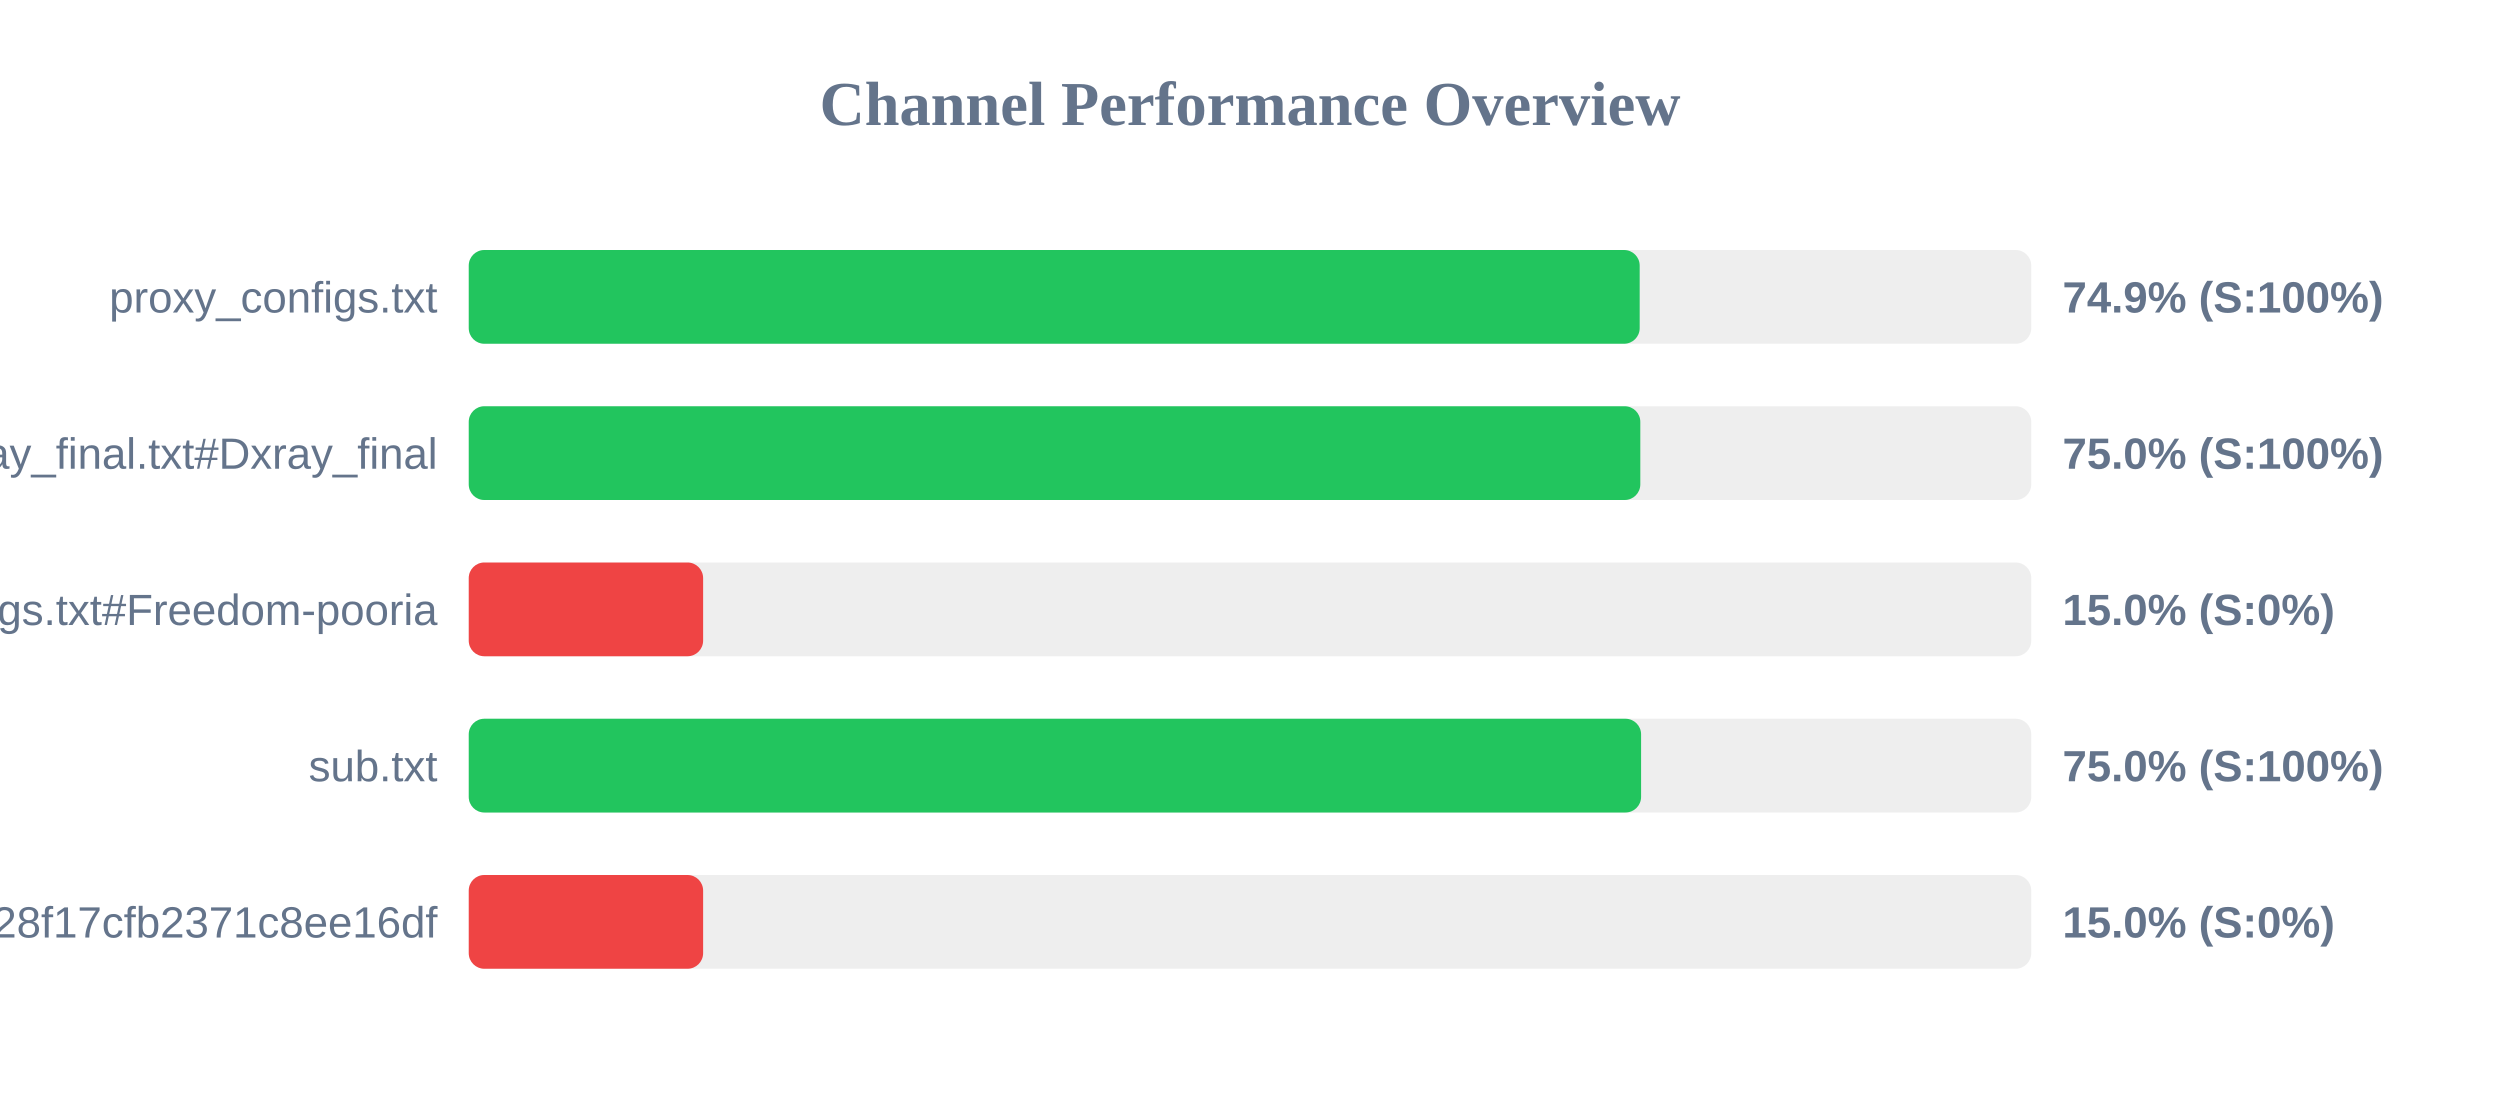
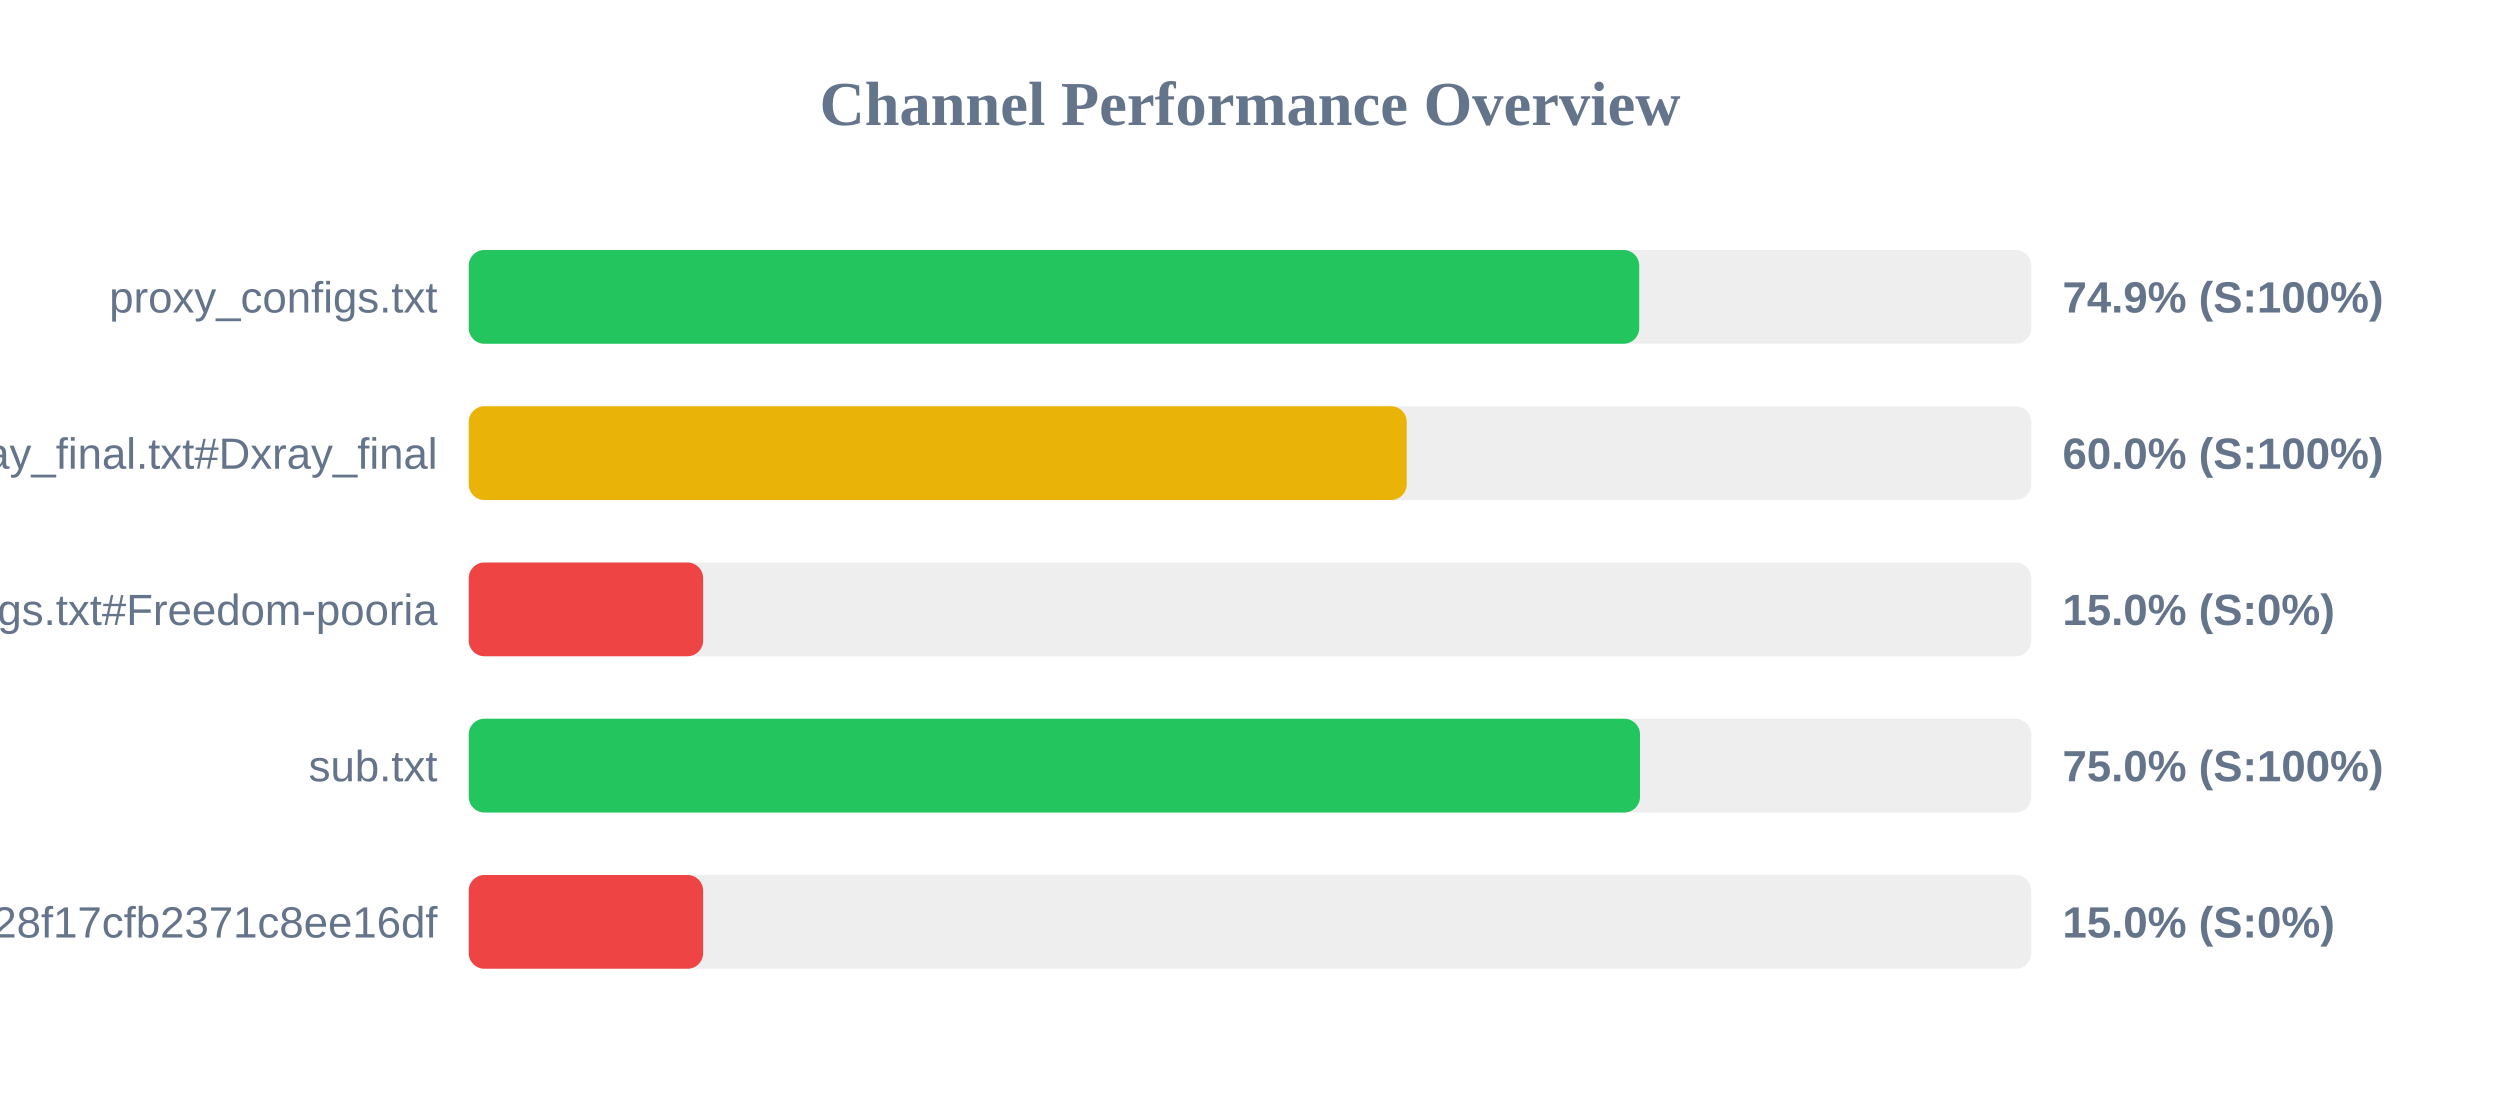
<svg xmlns="http://www.w3.org/2000/svg" width="800" height="350" version="1.1">
  <style>
        .row { font: 14px Arial; fill: #64748b; }
        .score { font: bold 14px Arial; fill: #64748b; }
    </style>
  <text x="400" y="40" text-anchor="middle" font-size="20px" font-weight="bold" fill="#64748b">Channel Performance Overview</text>
  <rect x="150" y="80" width="500" height="30" fill="#eee" rx="5" />
-   <rect x="150" y="80" width="374.7" height="30" fill="#22c55e" rx="5" />
+   <rect x="150" y="80" width="374.55" height="30" fill="#22c55e" rx="5" />
  <text x="140" y="100" text-anchor="end" class="row">proxy_configs.txt</text>
  <text x="660" y="100" text-anchor="start" class="score">74.9% (S:100%)</text>
  <rect x="150" y="130" width="500" height="30" fill="#eee" rx="5" />
-   <rect x="150" y="130" width="374.9" height="30" fill="#22c55e" rx="5" />
+   <rect x="150" y="130" width="300.15" height="30" fill="#eab308" rx="5" />
  <text x="140" y="150" text-anchor="end" class="row">xray_final.txt#Dxray_final</text>
-   <text x="660" y="150" text-anchor="start" class="score">75.0% (S:100%)</text>
+   <text x="660" y="150" text-anchor="start" class="score">60.0% (S:100%)</text>
  <rect x="150" y="180" width="500" height="30" fill="#eee" rx="5" />
  <rect x="150" y="180" width="75.0" height="30" fill="#ef4444" rx="5" />
  <text x="140" y="200" text-anchor="end" class="row">v2ray_configs.txt#Freedom-pooria</text>
  <text x="660" y="200" text-anchor="start" class="score">15.0% (S:0%)</text>
  <rect x="150" y="230" width="500" height="30" fill="#eee" rx="5" />
-   <rect x="150" y="230" width="375.15" height="30" fill="#22c55e" rx="5" />
+   <rect x="150" y="230" width="374.8" height="30" fill="#22c55e" rx="5" />
  <text x="140" y="250" text-anchor="end" class="row">sub.txt</text>
  <text x="660" y="250" text-anchor="start" class="score">75.0% (S:100%)</text>
  <rect x="150" y="280" width="500" height="30" fill="#eee" rx="5" />
  <rect x="150" y="280" width="75.0" height="30" fill="#ef4444" rx="5" />
  <text x="140" y="300" text-anchor="end" class="row">?token=fedfed7b41b828f17cfb2371c8ee16df</text>
  <text x="660" y="300" text-anchor="start" class="score">15.0% (S:0%)</text>
</svg>
